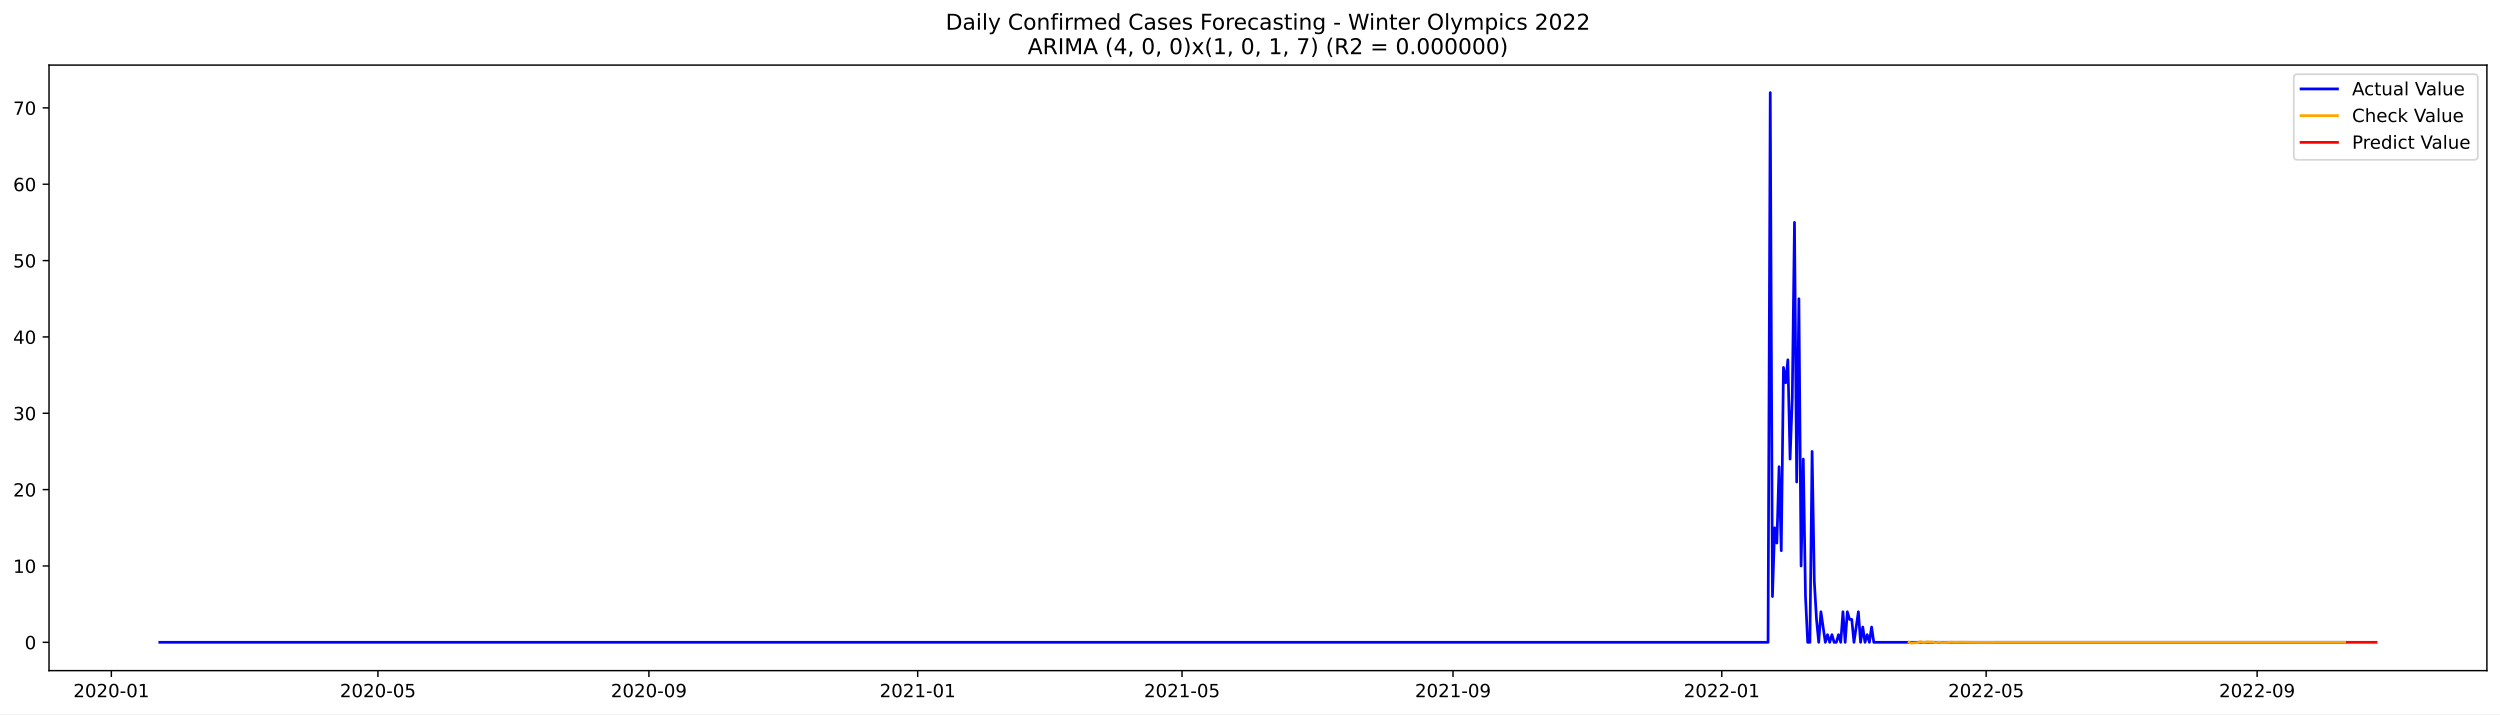
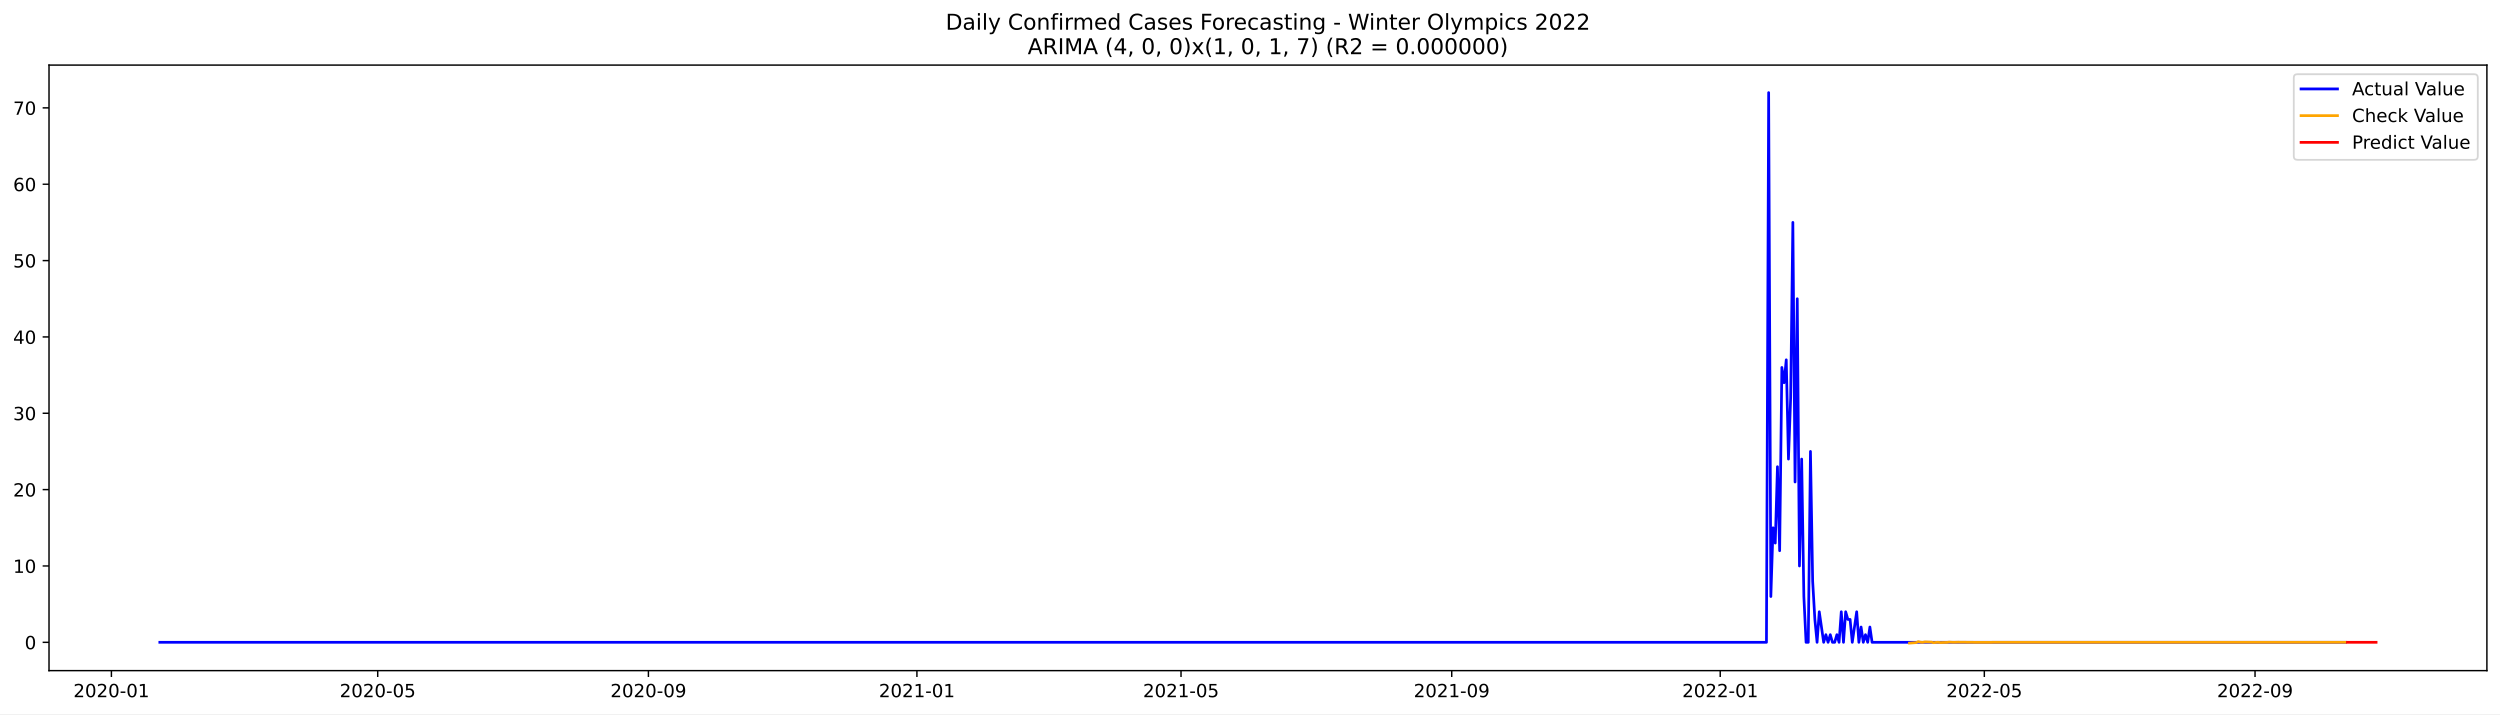
<svg xmlns="http://www.w3.org/2000/svg" xmlns:xlink="http://www.w3.org/1999/xlink" width="1373.325pt" height="392.274pt" viewBox="0 0 1373.325 392.274" version="1.1">
  <defs>
    <style type="text/css">*{stroke-linejoin: round; stroke-linecap: butt}</style>
  </defs>
  <g id="figure_1">
    <g id="patch_1">
      <path d="M 0 392.274  L 1373.325 392.274  L 1373.325 0  L 0 0  z " style="fill: #ffffff" />
    </g>
    <g id="axes_1">
      <g id="patch_2">
        <path d="M 26.925 368.396  L 1366.125 368.396  L 1366.125 35.755  L 26.925 35.755  z " style="fill: #ffffff" />
      </g>
      <g id="matplotlib.axis_1">
        <g id="xtick_1">
          <g id="line2d_1">
            <defs>
-               <path id="me6cb5e51d5" d="M 0 0  L 0 3.5  " style="stroke: #000000; stroke-width: 0.8" />
+               <path id="m1fac141595" d="M 0 0  L 0 3.5  " style="stroke: #000000; stroke-width: 0.8" />
            </defs>
            <g>
-               <use xlink:href="#me6cb5e51d5" x="61.173" y="368.396" style="stroke: #000000; stroke-width: 0.8" />
+               <use xlink:href="#m1fac141595" x="61.2" y="368.396" style="stroke: #000000; stroke-width: 0.8" />
            </g>
          </g>
          <g id="text_1">
-             <g transform="translate(40.28207 382.9939)scale(0.1 -0.1)">
+             <g transform="translate(40.30851 382.9939)scale(0.1 -0.1)">
              <defs>
                <path id="DejaVuSans-32" d="M 1228 531  L 3431 531  L 3431 0  L 469 0  L 469 531  Q 828 903 1448 1529  Q 2069 2156 2228 2338  Q 2531 2678 2651 2914  Q 2772 3150 2772 3378  Q 2772 3750 2511 3984  Q 2250 4219 1831 4219  Q 1534 4219 1204 4116  Q 875 4013 500 3803  L 500 4441  Q 881 4594 1212 4672  Q 1544 4750 1819 4750  Q 2544 4750 2975 4387  Q 3406 4025 3406 3419  Q 3406 3131 3298 2873  Q 3191 2616 2906 2266  Q 2828 2175 2409 1742  Q 1991 1309 1228 531  z " transform="scale(0.015625)" />
                <path id="DejaVuSans-30" d="M 2034 4250  Q 1547 4250 1301 3770  Q 1056 3291 1056 2328  Q 1056 1369 1301 889  Q 1547 409 2034 409  Q 2525 409 2770 889  Q 3016 1369 3016 2328  Q 3016 3291 2770 3770  Q 2525 4250 2034 4250  z M 2034 4750  Q 2819 4750 3233 4129  Q 3647 3509 3647 2328  Q 3647 1150 3233 529  Q 2819 -91 2034 -91  Q 1250 -91 836 529  Q 422 1150 422 2328  Q 422 3509 836 4129  Q 1250 4750 2034 4750  z " transform="scale(0.015625)" />
                <path id="DejaVuSans-2d" d="M 313 2009  L 1997 2009  L 1997 1497  L 313 1497  L 313 2009  z " transform="scale(0.015625)" />
                <path id="DejaVuSans-31" d="M 794 531  L 1825 531  L 1825 4091  L 703 3866  L 703 4441  L 1819 4666  L 2450 4666  L 2450 531  L 3481 531  L 3481 0  L 794 0  L 794 531  z " transform="scale(0.015625)" />
              </defs>
              <use xlink:href="#DejaVuSans-32" />
              <use xlink:href="#DejaVuSans-30" x="63.623" />
              <use xlink:href="#DejaVuSans-32" x="127.246" />
              <use xlink:href="#DejaVuSans-30" x="190.869" />
              <use xlink:href="#DejaVuSans-2d" x="254.492" />
              <use xlink:href="#DejaVuSans-30" x="290.576" />
              <use xlink:href="#DejaVuSans-31" x="354.199" />
            </g>
          </g>
        </g>
        <g id="xtick_2">
          <g id="line2d_2">
            <g>
-               <use xlink:href="#me6cb5e51d5" x="207.607" y="368.396" style="stroke: #000000; stroke-width: 0.8" />
+               <use xlink:href="#m1fac141595" x="207.488" y="368.396" style="stroke: #000000; stroke-width: 0.8" />
            </g>
          </g>
          <g id="text_2">
-             <g transform="translate(186.7155 382.9939)scale(0.1 -0.1)">
+             <g transform="translate(186.5965 382.9939)scale(0.1 -0.1)">
              <defs>
                <path id="DejaVuSans-35" d="M 691 4666  L 3169 4666  L 3169 4134  L 1269 4134  L 1269 2991  Q 1406 3038 1543 3061  Q 1681 3084 1819 3084  Q 2600 3084 3056 2656  Q 3513 2228 3513 1497  Q 3513 744 3044 326  Q 2575 -91 1722 -91  Q 1428 -91 1123 -41  Q 819 9 494 109  L 494 744  Q 775 591 1075 516  Q 1375 441 1709 441  Q 2250 441 2565 725  Q 2881 1009 2881 1497  Q 2881 1984 2565 2268  Q 2250 2553 1709 2553  Q 1456 2553 1204 2497  Q 953 2441 691 2322  L 691 4666  z " transform="scale(0.015625)" />
              </defs>
              <use xlink:href="#DejaVuSans-32" />
              <use xlink:href="#DejaVuSans-30" x="63.623" />
              <use xlink:href="#DejaVuSans-32" x="127.246" />
              <use xlink:href="#DejaVuSans-30" x="190.869" />
              <use xlink:href="#DejaVuSans-2d" x="254.492" />
              <use xlink:href="#DejaVuSans-30" x="290.576" />
              <use xlink:href="#DejaVuSans-35" x="354.199" />
            </g>
          </g>
        </g>
        <g id="xtick_3">
          <g id="line2d_3">
            <g>
-               <use xlink:href="#me6cb5e51d5" x="356.461" y="368.396" style="stroke: #000000; stroke-width: 0.8" />
+               <use xlink:href="#m1fac141595" x="356.194" y="368.396" style="stroke: #000000; stroke-width: 0.8" />
            </g>
          </g>
          <g id="text_3">
-             <g transform="translate(335.5693 382.9939)scale(0.1 -0.1)">
+             <g transform="translate(335.3025 382.9939)scale(0.1 -0.1)">
              <defs>
                <path id="DejaVuSans-39" d="M 703 97  L 703 672  Q 941 559 1184 500  Q 1428 441 1663 441  Q 2288 441 2617 861  Q 2947 1281 2994 2138  Q 2813 1869 2534 1725  Q 2256 1581 1919 1581  Q 1219 1581 811 2004  Q 403 2428 403 3163  Q 403 3881 828 4315  Q 1253 4750 1959 4750  Q 2769 4750 3195 4129  Q 3622 3509 3622 2328  Q 3622 1225 3098 567  Q 2575 -91 1691 -91  Q 1453 -91 1209 -44  Q 966 3 703 97  z M 1959 2075  Q 2384 2075 2632 2365  Q 2881 2656 2881 3163  Q 2881 3666 2632 3958  Q 2384 4250 1959 4250  Q 1534 4250 1286 3958  Q 1038 3666 1038 3163  Q 1038 2656 1286 2365  Q 1534 2075 1959 2075  z " transform="scale(0.015625)" />
              </defs>
              <use xlink:href="#DejaVuSans-32" />
              <use xlink:href="#DejaVuSans-30" x="63.623" />
              <use xlink:href="#DejaVuSans-32" x="127.246" />
              <use xlink:href="#DejaVuSans-30" x="190.869" />
              <use xlink:href="#DejaVuSans-2d" x="254.492" />
              <use xlink:href="#DejaVuSans-30" x="290.576" />
              <use xlink:href="#DejaVuSans-39" x="354.199" />
            </g>
          </g>
        </g>
        <g id="xtick_4">
          <g id="line2d_4">
            <g>
-               <use xlink:href="#me6cb5e51d5" x="504.104" y="368.396" style="stroke: #000000; stroke-width: 0.8" />
+               <use xlink:href="#m1fac141595" x="503.691" y="368.396" style="stroke: #000000; stroke-width: 0.8" />
            </g>
          </g>
          <g id="text_4">
-             <g transform="translate(483.2128 382.9939)scale(0.1 -0.1)">
+             <g transform="translate(482.7994 382.9939)scale(0.1 -0.1)">
              <use xlink:href="#DejaVuSans-32" />
              <use xlink:href="#DejaVuSans-30" x="63.623" />
              <use xlink:href="#DejaVuSans-32" x="127.246" />
              <use xlink:href="#DejaVuSans-31" x="190.869" />
              <use xlink:href="#DejaVuSans-2d" x="254.492" />
              <use xlink:href="#DejaVuSans-30" x="290.576" />
              <use xlink:href="#DejaVuSans-31" x="354.199" />
            </g>
          </g>
        </g>
        <g id="xtick_5">
          <g id="line2d_5">
            <g>
-               <use xlink:href="#me6cb5e51d5" x="649.327" y="368.396" style="stroke: #000000; stroke-width: 0.8" />
+               <use xlink:href="#m1fac141595" x="648.77" y="368.396" style="stroke: #000000; stroke-width: 0.8" />
            </g>
          </g>
          <g id="text_5">
-             <g transform="translate(628.4361 382.9939)scale(0.1 -0.1)">
+             <g transform="translate(627.8784 382.9939)scale(0.1 -0.1)">
              <use xlink:href="#DejaVuSans-32" />
              <use xlink:href="#DejaVuSans-30" x="63.623" />
              <use xlink:href="#DejaVuSans-32" x="127.246" />
              <use xlink:href="#DejaVuSans-31" x="190.869" />
              <use xlink:href="#DejaVuSans-2d" x="254.492" />
              <use xlink:href="#DejaVuSans-30" x="290.576" />
              <use xlink:href="#DejaVuSans-35" x="354.199" />
            </g>
          </g>
        </g>
        <g id="xtick_6">
          <g id="line2d_6">
            <g>
-               <use xlink:href="#me6cb5e51d5" x="798.181" y="368.396" style="stroke: #000000; stroke-width: 0.8" />
+               <use xlink:href="#m1fac141595" x="797.476" y="368.396" style="stroke: #000000; stroke-width: 0.8" />
            </g>
          </g>
          <g id="text_6">
-             <g transform="translate(777.2898 382.9939)scale(0.1 -0.1)">
+             <g transform="translate(776.5844 382.9939)scale(0.1 -0.1)">
              <use xlink:href="#DejaVuSans-32" />
              <use xlink:href="#DejaVuSans-30" x="63.623" />
              <use xlink:href="#DejaVuSans-32" x="127.246" />
              <use xlink:href="#DejaVuSans-31" x="190.869" />
              <use xlink:href="#DejaVuSans-2d" x="254.492" />
              <use xlink:href="#DejaVuSans-30" x="290.576" />
              <use xlink:href="#DejaVuSans-39" x="354.199" />
            </g>
          </g>
        </g>
        <g id="xtick_7">
          <g id="line2d_7">
            <g>
-               <use xlink:href="#me6cb5e51d5" x="945.825" y="368.396" style="stroke: #000000; stroke-width: 0.8" />
+               <use xlink:href="#m1fac141595" x="944.973" y="368.396" style="stroke: #000000; stroke-width: 0.8" />
            </g>
          </g>
          <g id="text_7">
-             <g transform="translate(924.9334 382.9939)scale(0.1 -0.1)">
+             <g transform="translate(924.0814 382.9939)scale(0.1 -0.1)">
              <use xlink:href="#DejaVuSans-32" />
              <use xlink:href="#DejaVuSans-30" x="63.623" />
              <use xlink:href="#DejaVuSans-32" x="127.246" />
              <use xlink:href="#DejaVuSans-32" x="190.869" />
              <use xlink:href="#DejaVuSans-2d" x="254.492" />
              <use xlink:href="#DejaVuSans-30" x="290.576" />
              <use xlink:href="#DejaVuSans-31" x="354.199" />
            </g>
          </g>
        </g>
        <g id="xtick_8">
          <g id="line2d_8">
            <g>
-               <use xlink:href="#me6cb5e51d5" x="1091.048" y="368.396" style="stroke: #000000; stroke-width: 0.8" />
+               <use xlink:href="#m1fac141595" x="1090.052" y="368.396" style="stroke: #000000; stroke-width: 0.8" />
            </g>
          </g>
          <g id="text_8">
-             <g transform="translate(1070.157 382.9939)scale(0.1 -0.1)">
+             <g transform="translate(1069.16 382.9939)scale(0.1 -0.1)">
              <use xlink:href="#DejaVuSans-32" />
              <use xlink:href="#DejaVuSans-30" x="63.623" />
              <use xlink:href="#DejaVuSans-32" x="127.246" />
              <use xlink:href="#DejaVuSans-32" x="190.869" />
              <use xlink:href="#DejaVuSans-2d" x="254.492" />
              <use xlink:href="#DejaVuSans-30" x="290.576" />
              <use xlink:href="#DejaVuSans-35" x="354.199" />
            </g>
          </g>
        </g>
        <g id="xtick_9">
          <g id="line2d_9">
            <g>
-               <use xlink:href="#me6cb5e51d5" x="1239.902" y="368.396" style="stroke: #000000; stroke-width: 0.8" />
+               <use xlink:href="#m1fac141595" x="1238.758" y="368.396" style="stroke: #000000; stroke-width: 0.8" />
            </g>
          </g>
          <g id="text_9">
-             <g transform="translate(1219.01 382.9939)scale(0.1 -0.1)">
+             <g transform="translate(1217.866 382.9939)scale(0.1 -0.1)">
              <use xlink:href="#DejaVuSans-32" />
              <use xlink:href="#DejaVuSans-30" x="63.623" />
              <use xlink:href="#DejaVuSans-32" x="127.246" />
              <use xlink:href="#DejaVuSans-32" x="190.869" />
              <use xlink:href="#DejaVuSans-2d" x="254.492" />
              <use xlink:href="#DejaVuSans-30" x="290.576" />
              <use xlink:href="#DejaVuSans-39" x="354.199" />
            </g>
          </g>
        </g>
      </g>
      <g id="matplotlib.axis_2">
        <g id="ytick_1">
          <g id="line2d_10">
            <defs>
-               <path id="m0c0b687fa6" d="M 0 0  L -3.5 0  " style="stroke: #000000; stroke-width: 0.8" />
+               <path id="ma430f9e996" d="M 0 0  L -3.5 0  " style="stroke: #000000; stroke-width: 0.8" />
            </defs>
            <g>
-               <use xlink:href="#m0c0b687fa6" x="26.925" y="352.84" style="stroke: #000000; stroke-width: 0.8" />
+               <use xlink:href="#ma430f9e996" x="26.925" y="352.84" style="stroke: #000000; stroke-width: 0.8" />
            </g>
          </g>
          <g id="text_10">
-             <g transform="translate(13.5625 356.6397)scale(0.1 -0.1)">
+             <g transform="translate(13.5625 356.6396)scale(0.1 -0.1)">
              <use xlink:href="#DejaVuSans-30" />
            </g>
          </g>
        </g>
        <g id="ytick_2">
          <g id="line2d_11">
            <g>
-               <use xlink:href="#m0c0b687fa6" x="26.925" y="310.901" style="stroke: #000000; stroke-width: 0.8" />
+               <use xlink:href="#ma430f9e996" x="26.925" y="310.901" style="stroke: #000000; stroke-width: 0.8" />
            </g>
          </g>
          <g id="text_11">
            <g transform="translate(7.2 314.7001)scale(0.1 -0.1)">
              <use xlink:href="#DejaVuSans-31" />
              <use xlink:href="#DejaVuSans-30" x="63.623" />
            </g>
          </g>
        </g>
        <g id="ytick_3">
          <g id="line2d_12">
            <g>
-               <use xlink:href="#m0c0b687fa6" x="26.925" y="268.961" style="stroke: #000000; stroke-width: 0.8" />
+               <use xlink:href="#ma430f9e996" x="26.925" y="268.961" style="stroke: #000000; stroke-width: 0.8" />
            </g>
          </g>
          <g id="text_12">
            <g transform="translate(7.2 272.7605)scale(0.1 -0.1)">
              <use xlink:href="#DejaVuSans-32" />
              <use xlink:href="#DejaVuSans-30" x="63.623" />
            </g>
          </g>
        </g>
        <g id="ytick_4">
          <g id="line2d_13">
            <g>
-               <use xlink:href="#m0c0b687fa6" x="26.925" y="227.022" style="stroke: #000000; stroke-width: 0.8" />
+               <use xlink:href="#ma430f9e996" x="26.925" y="227.022" style="stroke: #000000; stroke-width: 0.8" />
            </g>
          </g>
          <g id="text_13">
-             <g transform="translate(7.2 230.821)scale(0.1 -0.1)">
+             <g transform="translate(7.2 230.8209)scale(0.1 -0.1)">
              <defs>
                <path id="DejaVuSans-33" d="M 2597 2516  Q 3050 2419 3304 2112  Q 3559 1806 3559 1356  Q 3559 666 3084 287  Q 2609 -91 1734 -91  Q 1441 -91 1130 -33  Q 819 25 488 141  L 488 750  Q 750 597 1062 519  Q 1375 441 1716 441  Q 2309 441 2620 675  Q 2931 909 2931 1356  Q 2931 1769 2642 2001  Q 2353 2234 1838 2234  L 1294 2234  L 1294 2753  L 1863 2753  Q 2328 2753 2575 2939  Q 2822 3125 2822 3475  Q 2822 3834 2567 4026  Q 2313 4219 1838 4219  Q 1578 4219 1281 4162  Q 984 4106 628 3988  L 628 4550  Q 988 4650 1302 4700  Q 1616 4750 1894 4750  Q 2613 4750 3031 4423  Q 3450 4097 3450 3541  Q 3450 3153 3228 2886  Q 3006 2619 2597 2516  z " transform="scale(0.015625)" />
              </defs>
              <use xlink:href="#DejaVuSans-33" />
              <use xlink:href="#DejaVuSans-30" x="63.623" />
            </g>
          </g>
        </g>
        <g id="ytick_5">
          <g id="line2d_14">
            <g>
-               <use xlink:href="#m0c0b687fa6" x="26.925" y="185.082" style="stroke: #000000; stroke-width: 0.8" />
+               <use xlink:href="#ma430f9e996" x="26.925" y="185.082" style="stroke: #000000; stroke-width: 0.8" />
            </g>
          </g>
          <g id="text_14">
-             <g transform="translate(7.2 188.8814)scale(0.1 -0.1)">
+             <g transform="translate(7.2 188.8813)scale(0.1 -0.1)">
              <defs>
                <path id="DejaVuSans-34" d="M 2419 4116  L 825 1625  L 2419 1625  L 2419 4116  z M 2253 4666  L 3047 4666  L 3047 1625  L 3713 1625  L 3713 1100  L 3047 1100  L 3047 0  L 2419 0  L 2419 1100  L 313 1100  L 313 1709  L 2253 4666  z " transform="scale(0.015625)" />
              </defs>
              <use xlink:href="#DejaVuSans-34" />
              <use xlink:href="#DejaVuSans-30" x="63.623" />
            </g>
          </g>
        </g>
        <g id="ytick_6">
          <g id="line2d_15">
            <g>
-               <use xlink:href="#m0c0b687fa6" x="26.925" y="143.143" style="stroke: #000000; stroke-width: 0.8" />
+               <use xlink:href="#ma430f9e996" x="26.925" y="143.143" style="stroke: #000000; stroke-width: 0.8" />
            </g>
          </g>
          <g id="text_15">
            <g transform="translate(7.2 146.9418)scale(0.1 -0.1)">
              <use xlink:href="#DejaVuSans-35" />
              <use xlink:href="#DejaVuSans-30" x="63.623" />
            </g>
          </g>
        </g>
        <g id="ytick_7">
          <g id="line2d_16">
            <g>
-               <use xlink:href="#m0c0b687fa6" x="26.925" y="101.203" style="stroke: #000000; stroke-width: 0.8" />
+               <use xlink:href="#ma430f9e996" x="26.925" y="101.203" style="stroke: #000000; stroke-width: 0.8" />
            </g>
          </g>
          <g id="text_16">
            <g transform="translate(7.2 105.0022)scale(0.1 -0.1)">
              <defs>
                <path id="DejaVuSans-36" d="M 2113 2584  Q 1688 2584 1439 2293  Q 1191 2003 1191 1497  Q 1191 994 1439 701  Q 1688 409 2113 409  Q 2538 409 2786 701  Q 3034 994 3034 1497  Q 3034 2003 2786 2293  Q 2538 2584 2113 2584  z M 3366 4563  L 3366 3988  Q 3128 4100 2886 4159  Q 2644 4219 2406 4219  Q 1781 4219 1451 3797  Q 1122 3375 1075 2522  Q 1259 2794 1537 2939  Q 1816 3084 2150 3084  Q 2853 3084 3261 2657  Q 3669 2231 3669 1497  Q 3669 778 3244 343  Q 2819 -91 2113 -91  Q 1303 -91 875 529  Q 447 1150 447 2328  Q 447 3434 972 4092  Q 1497 4750 2381 4750  Q 2619 4750 2861 4703  Q 3103 4656 3366 4563  z " transform="scale(0.015625)" />
              </defs>
              <use xlink:href="#DejaVuSans-36" />
              <use xlink:href="#DejaVuSans-30" x="63.623" />
            </g>
          </g>
        </g>
        <g id="ytick_8">
          <g id="line2d_17">
            <g>
-               <use xlink:href="#m0c0b687fa6" x="26.925" y="59.263" style="stroke: #000000; stroke-width: 0.8" />
+               <use xlink:href="#ma430f9e996" x="26.925" y="59.263" style="stroke: #000000; stroke-width: 0.8" />
            </g>
          </g>
          <g id="text_17">
-             <g transform="translate(7.2 63.06264)scale(0.1 -0.1)">
+             <g transform="translate(7.2 63.06263)scale(0.1 -0.1)">
              <defs>
                <path id="DejaVuSans-37" d="M 525 4666  L 3525 4666  L 3525 4397  L 1831 0  L 1172 0  L 2766 4134  L 525 4134  L 525 4666  z " transform="scale(0.015625)" />
              </defs>
              <use xlink:href="#DejaVuSans-37" />
              <use xlink:href="#DejaVuSans-30" x="63.623" />
            </g>
          </g>
        </g>
      </g>
      <g id="line2d_18">
-         <path d="M 87.798 352.84  L 971.239 352.84  L 972.449 50.876  L 973.659 327.677  L 974.869 289.931  L 976.08 298.319  L 977.29 256.379  L 978.5 302.513  L 979.71 201.858  L 980.92 210.246  L 982.131 197.664  L 983.341 252.185  L 984.551 218.634  L 985.761 122.173  L 986.971 264.767  L 988.182 164.112  L 989.392 310.901  L 990.602 252.185  L 991.812 327.677  L 993.022 352.84  L 994.233 352.84  L 995.443 247.992  L 996.653 319.289  L 997.863 340.259  L 999.073 352.84  L 1000.284 336.065  L 1002.704 352.84  L 1003.914 348.647  L 1005.124 352.84  L 1006.335 348.647  L 1007.545 352.84  L 1008.755 352.84  L 1009.965 348.647  L 1011.175 352.84  L 1012.385 336.065  L 1013.596 352.84  L 1014.806 336.065  L 1016.016 340.259  L 1017.226 340.259  L 1018.436 352.84  L 1020.857 336.065  L 1022.067 352.84  L 1023.277 344.453  L 1024.487 352.84  L 1025.698 348.647  L 1026.908 352.84  L 1028.118 344.453  L 1029.328 352.84  L 1288.31 352.84  L 1288.31 352.84  " clip-path="url(#p4553846fc8)" style="fill: none; stroke: #0000ff; stroke-width: 1.5; stroke-linecap: square" />
+         <path d="M 87.798 352.84  L 970.362 352.84  L 971.571 50.876  L 972.78 327.677  L 973.989 289.931  L 975.198 298.319  L 976.407 256.379  L 977.616 302.513  L 978.825 201.858  L 980.034 210.246  L 981.243 197.664  L 982.452 252.185  L 983.661 218.634  L 984.869 122.173  L 986.078 264.767  L 987.287 164.112  L 988.496 310.901  L 989.705 252.185  L 990.914 327.677  L 992.123 352.84  L 993.332 352.84  L 994.541 247.991  L 995.75 319.289  L 996.959 340.259  L 998.168 352.84  L 999.377 336.065  L 1001.795 352.84  L 1003.004 348.646  L 1004.213 352.84  L 1005.422 348.646  L 1006.631 352.84  L 1007.84 352.84  L 1009.049 348.646  L 1010.258 352.84  L 1011.467 336.065  L 1012.676 352.84  L 1013.885 336.065  L 1015.094 340.259  L 1016.303 340.259  L 1017.512 352.84  L 1019.93 336.065  L 1021.139 352.84  L 1022.348 344.452  L 1023.557 352.84  L 1024.766 348.646  L 1025.975 352.84  L 1027.184 344.452  L 1028.393 352.84  L 1288.326 352.84  L 1288.326 352.84  " clip-path="url(#p6f4f66cf52)" style="fill: none; stroke: #0000ff; stroke-width: 1.5; stroke-linecap: square" />
      </g>
      <g id="line2d_19">
-         <path d="M 1048.691 352.786  L 1049.901 353.276  L 1053.532 353.014  L 1054.742 352.455  L 1055.952 352.768  L 1057.163 352.871  L 1058.373 352.592  L 1062.003 352.742  L 1063.214 353.061  L 1064.424 352.882  L 1065.634 352.823  L 1066.844 352.983  L 1070.475 352.897  L 1071.685 352.715  L 1074.105 352.851  L 1076.526 352.772  L 1086.207 352.866  L 1110.411 352.833  L 1164.87 352.841  L 1288.31 352.84  L 1288.31 352.84  " clip-path="url(#p4553846fc8)" style="fill: none; stroke: #ffa500; stroke-width: 1.5; stroke-linecap: square" />
+         <path d="M 1048.946 353.276  L 1052.573 353.014  L 1053.782 352.455  L 1054.991 352.768  L 1056.2 352.871  L 1057.409 352.592  L 1061.036 352.741  L 1062.245 353.061  L 1063.454 352.882  L 1064.663 352.823  L 1065.872 352.982  L 1069.499 352.897  L 1070.708 352.715  L 1073.126 352.851  L 1075.544 352.772  L 1085.216 352.866  L 1109.396 352.833  L 1163.8 352.841  L 1288.326 352.84  L 1288.326 352.84  " clip-path="url(#p6f4f66cf52)" style="fill: none; stroke: #ffa500; stroke-width: 1.5; stroke-linecap: square" />
      </g>
      <g id="line2d_20">
-         <path d="M 1289.52 352.84  L 1290.73 352.84  L 1291.94 352.84  L 1293.15 352.84  L 1294.361 352.84  L 1295.571 352.84  L 1296.781 352.84  L 1297.991 352.84  L 1299.201 352.84  L 1300.411 352.84  L 1301.622 352.84  L 1302.832 352.84  L 1304.042 352.84  L 1305.252 352.84  " clip-path="url(#p4553846fc8)" style="fill: none; stroke: #ff0000; stroke-width: 1.5; stroke-linecap: square" />
+         <path d="M 1289.535 352.84  L 1290.744 352.84  L 1291.953 352.84  L 1293.162 352.84  L 1294.371 352.84  L 1295.58 352.84  L 1296.789 352.84  L 1297.998 352.84  L 1299.207 352.84  L 1300.416 352.84  L 1301.625 352.84  L 1302.834 352.84  L 1304.043 352.84  L 1305.252 352.84  " clip-path="url(#p6f4f66cf52)" style="fill: none; stroke: #ff0000; stroke-width: 1.5; stroke-linecap: square" />
      </g>
      <g id="patch_3">
        <path d="M 26.925 368.396  L 26.925 35.755  " style="fill: none; stroke: #000000; stroke-width: 0.8; stroke-linejoin: miter; stroke-linecap: square" />
      </g>
      <g id="patch_4">
        <path d="M 1366.125 368.396  L 1366.125 35.755  " style="fill: none; stroke: #000000; stroke-width: 0.8; stroke-linejoin: miter; stroke-linecap: square" />
      </g>
      <g id="patch_5">
        <path d="M 26.925 368.396  L 1366.125 368.396  " style="fill: none; stroke: #000000; stroke-width: 0.8; stroke-linejoin: miter; stroke-linecap: square" />
      </g>
      <g id="patch_6">
        <path d="M 26.925 35.755  L 1366.125 35.755  " style="fill: none; stroke: #000000; stroke-width: 0.8; stroke-linejoin: miter; stroke-linecap: square" />
      </g>
      <g id="text_18">
        <g transform="translate(519.4772 16.31812)scale(0.12 -0.12)">
          <defs>
            <path id="DejaVuSans-44" d="M 1259 4147  L 1259 519  L 2022 519  Q 2988 519 3436 956  Q 3884 1394 3884 2338  Q 3884 3275 3436 3711  Q 2988 4147 2022 4147  L 1259 4147  z M 628 4666  L 1925 4666  Q 3281 4666 3915 4102  Q 4550 3538 4550 2338  Q 4550 1131 3912 565  Q 3275 0 1925 0  L 628 0  L 628 4666  z " transform="scale(0.015625)" />
            <path id="DejaVuSans-61" d="M 2194 1759  Q 1497 1759 1228 1600  Q 959 1441 959 1056  Q 959 750 1161 570  Q 1363 391 1709 391  Q 2188 391 2477 730  Q 2766 1069 2766 1631  L 2766 1759  L 2194 1759  z M 3341 1997  L 3341 0  L 2766 0  L 2766 531  Q 2569 213 2275 61  Q 1981 -91 1556 -91  Q 1019 -91 701 211  Q 384 513 384 1019  Q 384 1609 779 1909  Q 1175 2209 1959 2209  L 2766 2209  L 2766 2266  Q 2766 2663 2505 2880  Q 2244 3097 1772 3097  Q 1472 3097 1187 3025  Q 903 2953 641 2809  L 641 3341  Q 956 3463 1253 3523  Q 1550 3584 1831 3584  Q 2591 3584 2966 3190  Q 3341 2797 3341 1997  z " transform="scale(0.015625)" />
            <path id="DejaVuSans-69" d="M 603 3500  L 1178 3500  L 1178 0  L 603 0  L 603 3500  z M 603 4863  L 1178 4863  L 1178 4134  L 603 4134  L 603 4863  z " transform="scale(0.015625)" />
            <path id="DejaVuSans-6c" d="M 603 4863  L 1178 4863  L 1178 0  L 603 0  L 603 4863  z " transform="scale(0.015625)" />
            <path id="DejaVuSans-79" d="M 2059 -325  Q 1816 -950 1584 -1140  Q 1353 -1331 966 -1331  L 506 -1331  L 506 -850  L 844 -850  Q 1081 -850 1212 -737  Q 1344 -625 1503 -206  L 1606 56  L 191 3500  L 800 3500  L 1894 763  L 2988 3500  L 3597 3500  L 2059 -325  z " transform="scale(0.015625)" />
            <path id="DejaVuSans-20" transform="scale(0.015625)" />
            <path id="DejaVuSans-43" d="M 4122 4306  L 4122 3641  Q 3803 3938 3442 4084  Q 3081 4231 2675 4231  Q 1875 4231 1450 3742  Q 1025 3253 1025 2328  Q 1025 1406 1450 917  Q 1875 428 2675 428  Q 3081 428 3442 575  Q 3803 722 4122 1019  L 4122 359  Q 3791 134 3420 21  Q 3050 -91 2638 -91  Q 1578 -91 968 557  Q 359 1206 359 2328  Q 359 3453 968 4101  Q 1578 4750 2638 4750  Q 3056 4750 3426 4639  Q 3797 4528 4122 4306  z " transform="scale(0.015625)" />
            <path id="DejaVuSans-6f" d="M 1959 3097  Q 1497 3097 1228 2736  Q 959 2375 959 1747  Q 959 1119 1226 758  Q 1494 397 1959 397  Q 2419 397 2687 759  Q 2956 1122 2956 1747  Q 2956 2369 2687 2733  Q 2419 3097 1959 3097  z M 1959 3584  Q 2709 3584 3137 3096  Q 3566 2609 3566 1747  Q 3566 888 3137 398  Q 2709 -91 1959 -91  Q 1206 -91 779 398  Q 353 888 353 1747  Q 353 2609 779 3096  Q 1206 3584 1959 3584  z " transform="scale(0.015625)" />
            <path id="DejaVuSans-6e" d="M 3513 2113  L 3513 0  L 2938 0  L 2938 2094  Q 2938 2591 2744 2837  Q 2550 3084 2163 3084  Q 1697 3084 1428 2787  Q 1159 2491 1159 1978  L 1159 0  L 581 0  L 581 3500  L 1159 3500  L 1159 2956  Q 1366 3272 1645 3428  Q 1925 3584 2291 3584  Q 2894 3584 3203 3211  Q 3513 2838 3513 2113  z " transform="scale(0.015625)" />
            <path id="DejaVuSans-66" d="M 2375 4863  L 2375 4384  L 1825 4384  Q 1516 4384 1395 4259  Q 1275 4134 1275 3809  L 1275 3500  L 2222 3500  L 2222 3053  L 1275 3053  L 1275 0  L 697 0  L 697 3053  L 147 3053  L 147 3500  L 697 3500  L 697 3744  Q 697 4328 969 4595  Q 1241 4863 1831 4863  L 2375 4863  z " transform="scale(0.015625)" />
            <path id="DejaVuSans-72" d="M 2631 2963  Q 2534 3019 2420 3045  Q 2306 3072 2169 3072  Q 1681 3072 1420 2755  Q 1159 2438 1159 1844  L 1159 0  L 581 0  L 581 3500  L 1159 3500  L 1159 2956  Q 1341 3275 1631 3429  Q 1922 3584 2338 3584  Q 2397 3584 2469 3576  Q 2541 3569 2628 3553  L 2631 2963  z " transform="scale(0.015625)" />
            <path id="DejaVuSans-6d" d="M 3328 2828  Q 3544 3216 3844 3400  Q 4144 3584 4550 3584  Q 5097 3584 5394 3201  Q 5691 2819 5691 2113  L 5691 0  L 5113 0  L 5113 2094  Q 5113 2597 4934 2840  Q 4756 3084 4391 3084  Q 3944 3084 3684 2787  Q 3425 2491 3425 1978  L 3425 0  L 2847 0  L 2847 2094  Q 2847 2600 2669 2842  Q 2491 3084 2119 3084  Q 1678 3084 1418 2786  Q 1159 2488 1159 1978  L 1159 0  L 581 0  L 581 3500  L 1159 3500  L 1159 2956  Q 1356 3278 1631 3431  Q 1906 3584 2284 3584  Q 2666 3584 2933 3390  Q 3200 3197 3328 2828  z " transform="scale(0.015625)" />
            <path id="DejaVuSans-65" d="M 3597 1894  L 3597 1613  L 953 1613  Q 991 1019 1311 708  Q 1631 397 2203 397  Q 2534 397 2845 478  Q 3156 559 3463 722  L 3463 178  Q 3153 47 2828 -22  Q 2503 -91 2169 -91  Q 1331 -91 842 396  Q 353 884 353 1716  Q 353 2575 817 3079  Q 1281 3584 2069 3584  Q 2775 3584 3186 3129  Q 3597 2675 3597 1894  z M 3022 2063  Q 3016 2534 2758 2815  Q 2500 3097 2075 3097  Q 1594 3097 1305 2825  Q 1016 2553 972 2059  L 3022 2063  z " transform="scale(0.015625)" />
            <path id="DejaVuSans-64" d="M 2906 2969  L 2906 4863  L 3481 4863  L 3481 0  L 2906 0  L 2906 525  Q 2725 213 2448 61  Q 2172 -91 1784 -91  Q 1150 -91 751 415  Q 353 922 353 1747  Q 353 2572 751 3078  Q 1150 3584 1784 3584  Q 2172 3584 2448 3432  Q 2725 3281 2906 2969  z M 947 1747  Q 947 1113 1208 752  Q 1469 391 1925 391  Q 2381 391 2643 752  Q 2906 1113 2906 1747  Q 2906 2381 2643 2742  Q 2381 3103 1925 3103  Q 1469 3103 1208 2742  Q 947 2381 947 1747  z " transform="scale(0.015625)" />
            <path id="DejaVuSans-73" d="M 2834 3397  L 2834 2853  Q 2591 2978 2328 3040  Q 2066 3103 1784 3103  Q 1356 3103 1142 2972  Q 928 2841 928 2578  Q 928 2378 1081 2264  Q 1234 2150 1697 2047  L 1894 2003  Q 2506 1872 2764 1633  Q 3022 1394 3022 966  Q 3022 478 2636 193  Q 2250 -91 1575 -91  Q 1294 -91 989 -36  Q 684 19 347 128  L 347 722  Q 666 556 975 473  Q 1284 391 1588 391  Q 1994 391 2212 530  Q 2431 669 2431 922  Q 2431 1156 2273 1281  Q 2116 1406 1581 1522  L 1381 1569  Q 847 1681 609 1914  Q 372 2147 372 2553  Q 372 3047 722 3315  Q 1072 3584 1716 3584  Q 2034 3584 2315 3537  Q 2597 3491 2834 3397  z " transform="scale(0.015625)" />
            <path id="DejaVuSans-46" d="M 628 4666  L 3309 4666  L 3309 4134  L 1259 4134  L 1259 2759  L 3109 2759  L 3109 2228  L 1259 2228  L 1259 0  L 628 0  L 628 4666  z " transform="scale(0.015625)" />
            <path id="DejaVuSans-63" d="M 3122 3366  L 3122 2828  Q 2878 2963 2633 3030  Q 2388 3097 2138 3097  Q 1578 3097 1268 2742  Q 959 2388 959 1747  Q 959 1106 1268 751  Q 1578 397 2138 397  Q 2388 397 2633 464  Q 2878 531 3122 666  L 3122 134  Q 2881 22 2623 -34  Q 2366 -91 2075 -91  Q 1284 -91 818 406  Q 353 903 353 1747  Q 353 2603 823 3093  Q 1294 3584 2113 3584  Q 2378 3584 2631 3529  Q 2884 3475 3122 3366  z " transform="scale(0.015625)" />
            <path id="DejaVuSans-74" d="M 1172 4494  L 1172 3500  L 2356 3500  L 2356 3053  L 1172 3053  L 1172 1153  Q 1172 725 1289 603  Q 1406 481 1766 481  L 2356 481  L 2356 0  L 1766 0  Q 1100 0 847 248  Q 594 497 594 1153  L 594 3053  L 172 3053  L 172 3500  L 594 3500  L 594 4494  L 1172 4494  z " transform="scale(0.015625)" />
            <path id="DejaVuSans-67" d="M 2906 1791  Q 2906 2416 2648 2759  Q 2391 3103 1925 3103  Q 1463 3103 1205 2759  Q 947 2416 947 1791  Q 947 1169 1205 825  Q 1463 481 1925 481  Q 2391 481 2648 825  Q 2906 1169 2906 1791  z M 3481 434  Q 3481 -459 3084 -895  Q 2688 -1331 1869 -1331  Q 1566 -1331 1297 -1286  Q 1028 -1241 775 -1147  L 775 -588  Q 1028 -725 1275 -790  Q 1522 -856 1778 -856  Q 2344 -856 2625 -561  Q 2906 -266 2906 331  L 2906 616  Q 2728 306 2450 153  Q 2172 0 1784 0  Q 1141 0 747 490  Q 353 981 353 1791  Q 353 2603 747 3093  Q 1141 3584 1784 3584  Q 2172 3584 2450 3431  Q 2728 3278 2906 2969  L 2906 3500  L 3481 3500  L 3481 434  z " transform="scale(0.015625)" />
            <path id="DejaVuSans-57" d="M 213 4666  L 850 4666  L 1831 722  L 2809 4666  L 3519 4666  L 4500 722  L 5478 4666  L 6119 4666  L 4947 0  L 4153 0  L 3169 4050  L 2175 0  L 1381 0  L 213 4666  z " transform="scale(0.015625)" />
            <path id="DejaVuSans-4f" d="M 2522 4238  Q 1834 4238 1429 3725  Q 1025 3213 1025 2328  Q 1025 1447 1429 934  Q 1834 422 2522 422  Q 3209 422 3611 934  Q 4013 1447 4013 2328  Q 4013 3213 3611 3725  Q 3209 4238 2522 4238  z M 2522 4750  Q 3503 4750 4090 4092  Q 4678 3434 4678 2328  Q 4678 1225 4090 567  Q 3503 -91 2522 -91  Q 1538 -91 948 565  Q 359 1222 359 2328  Q 359 3434 948 4092  Q 1538 4750 2522 4750  z " transform="scale(0.015625)" />
            <path id="DejaVuSans-70" d="M 1159 525  L 1159 -1331  L 581 -1331  L 581 3500  L 1159 3500  L 1159 2969  Q 1341 3281 1617 3432  Q 1894 3584 2278 3584  Q 2916 3584 3314 3078  Q 3713 2572 3713 1747  Q 3713 922 3314 415  Q 2916 -91 2278 -91  Q 1894 -91 1617 61  Q 1341 213 1159 525  z M 3116 1747  Q 3116 2381 2855 2742  Q 2594 3103 2138 3103  Q 1681 3103 1420 2742  Q 1159 2381 1159 1747  Q 1159 1113 1420 752  Q 1681 391 2138 391  Q 2594 391 2855 752  Q 3116 1113 3116 1747  z " transform="scale(0.015625)" />
          </defs>
          <use xlink:href="#DejaVuSans-44" />
          <use xlink:href="#DejaVuSans-61" x="77.002" />
          <use xlink:href="#DejaVuSans-69" x="138.281" />
          <use xlink:href="#DejaVuSans-6c" x="166.064" />
          <use xlink:href="#DejaVuSans-79" x="193.848" />
          <use xlink:href="#DejaVuSans-20" x="253.027" />
          <use xlink:href="#DejaVuSans-43" x="284.814" />
          <use xlink:href="#DejaVuSans-6f" x="354.639" />
          <use xlink:href="#DejaVuSans-6e" x="415.82" />
          <use xlink:href="#DejaVuSans-66" x="479.199" />
          <use xlink:href="#DejaVuSans-69" x="514.404" />
          <use xlink:href="#DejaVuSans-72" x="542.188" />
          <use xlink:href="#DejaVuSans-6d" x="581.551" />
          <use xlink:href="#DejaVuSans-65" x="678.963" />
          <use xlink:href="#DejaVuSans-64" x="740.486" />
          <use xlink:href="#DejaVuSans-20" x="803.963" />
          <use xlink:href="#DejaVuSans-43" x="835.75" />
          <use xlink:href="#DejaVuSans-61" x="905.574" />
          <use xlink:href="#DejaVuSans-73" x="966.854" />
          <use xlink:href="#DejaVuSans-65" x="1018.953" />
          <use xlink:href="#DejaVuSans-73" x="1080.477" />
          <use xlink:href="#DejaVuSans-20" x="1132.576" />
          <use xlink:href="#DejaVuSans-46" x="1164.363" />
          <use xlink:href="#DejaVuSans-6f" x="1218.258" />
          <use xlink:href="#DejaVuSans-72" x="1279.439" />
          <use xlink:href="#DejaVuSans-65" x="1318.303" />
          <use xlink:href="#DejaVuSans-63" x="1379.826" />
          <use xlink:href="#DejaVuSans-61" x="1434.807" />
          <use xlink:href="#DejaVuSans-73" x="1496.086" />
          <use xlink:href="#DejaVuSans-74" x="1548.186" />
          <use xlink:href="#DejaVuSans-69" x="1587.395" />
          <use xlink:href="#DejaVuSans-6e" x="1615.178" />
          <use xlink:href="#DejaVuSans-67" x="1678.557" />
          <use xlink:href="#DejaVuSans-20" x="1742.033" />
          <use xlink:href="#DejaVuSans-2d" x="1773.82" />
          <use xlink:href="#DejaVuSans-20" x="1809.904" />
          <use xlink:href="#DejaVuSans-57" x="1841.691" />
          <use xlink:href="#DejaVuSans-69" x="1938.318" />
          <use xlink:href="#DejaVuSans-6e" x="1966.102" />
          <use xlink:href="#DejaVuSans-74" x="2029.48" />
          <use xlink:href="#DejaVuSans-65" x="2068.689" />
          <use xlink:href="#DejaVuSans-72" x="2130.213" />
          <use xlink:href="#DejaVuSans-20" x="2171.326" />
          <use xlink:href="#DejaVuSans-4f" x="2203.113" />
          <use xlink:href="#DejaVuSans-6c" x="2281.824" />
          <use xlink:href="#DejaVuSans-79" x="2309.607" />
          <use xlink:href="#DejaVuSans-6d" x="2368.787" />
          <use xlink:href="#DejaVuSans-70" x="2466.199" />
          <use xlink:href="#DejaVuSans-69" x="2529.676" />
          <use xlink:href="#DejaVuSans-63" x="2557.459" />
          <use xlink:href="#DejaVuSans-73" x="2612.439" />
          <use xlink:href="#DejaVuSans-20" x="2664.539" />
          <use xlink:href="#DejaVuSans-32" x="2696.326" />
          <use xlink:href="#DejaVuSans-30" x="2759.949" />
          <use xlink:href="#DejaVuSans-32" x="2823.572" />
          <use xlink:href="#DejaVuSans-32" x="2887.195" />
        </g>
        <g transform="translate(564.5409 29.7555)scale(0.12 -0.12)">
          <defs>
            <path id="DejaVuSans-41" d="M 2188 4044  L 1331 1722  L 3047 1722  L 2188 4044  z M 1831 4666  L 2547 4666  L 4325 0  L 3669 0  L 3244 1197  L 1141 1197  L 716 0  L 50 0  L 1831 4666  z " transform="scale(0.015625)" />
            <path id="DejaVuSans-52" d="M 2841 2188  Q 3044 2119 3236 1894  Q 3428 1669 3622 1275  L 4263 0  L 3584 0  L 2988 1197  Q 2756 1666 2539 1819  Q 2322 1972 1947 1972  L 1259 1972  L 1259 0  L 628 0  L 628 4666  L 2053 4666  Q 2853 4666 3247 4331  Q 3641 3997 3641 3322  Q 3641 2881 3436 2590  Q 3231 2300 2841 2188  z M 1259 4147  L 1259 2491  L 2053 2491  Q 2509 2491 2742 2702  Q 2975 2913 2975 3322  Q 2975 3731 2742 3939  Q 2509 4147 2053 4147  L 1259 4147  z " transform="scale(0.015625)" />
            <path id="DejaVuSans-49" d="M 628 4666  L 1259 4666  L 1259 0  L 628 0  L 628 4666  z " transform="scale(0.015625)" />
            <path id="DejaVuSans-4d" d="M 628 4666  L 1569 4666  L 2759 1491  L 3956 4666  L 4897 4666  L 4897 0  L 4281 0  L 4281 4097  L 3078 897  L 2444 897  L 1241 4097  L 1241 0  L 628 0  L 628 4666  z " transform="scale(0.015625)" />
            <path id="DejaVuSans-28" d="M 1984 4856  Q 1566 4138 1362 3434  Q 1159 2731 1159 2009  Q 1159 1288 1364 580  Q 1569 -128 1984 -844  L 1484 -844  Q 1016 -109 783 600  Q 550 1309 550 2009  Q 550 2706 781 3412  Q 1013 4119 1484 4856  L 1984 4856  z " transform="scale(0.015625)" />
            <path id="DejaVuSans-2c" d="M 750 794  L 1409 794  L 1409 256  L 897 -744  L 494 -744  L 750 256  L 750 794  z " transform="scale(0.015625)" />
            <path id="DejaVuSans-29" d="M 513 4856  L 1013 4856  Q 1481 4119 1714 3412  Q 1947 2706 1947 2009  Q 1947 1309 1714 600  Q 1481 -109 1013 -844  L 513 -844  Q 928 -128 1133 580  Q 1338 1288 1338 2009  Q 1338 2731 1133 3434  Q 928 4138 513 4856  z " transform="scale(0.015625)" />
            <path id="DejaVuSans-78" d="M 3513 3500  L 2247 1797  L 3578 0  L 2900 0  L 1881 1375  L 863 0  L 184 0  L 1544 1831  L 300 3500  L 978 3500  L 1906 2253  L 2834 3500  L 3513 3500  z " transform="scale(0.015625)" />
            <path id="DejaVuSans-3d" d="M 678 2906  L 4684 2906  L 4684 2381  L 678 2381  L 678 2906  z M 678 1631  L 4684 1631  L 4684 1100  L 678 1100  L 678 1631  z " transform="scale(0.015625)" />
            <path id="DejaVuSans-2e" d="M 684 794  L 1344 794  L 1344 0  L 684 0  L 684 794  z " transform="scale(0.015625)" />
          </defs>
          <use xlink:href="#DejaVuSans-41" />
          <use xlink:href="#DejaVuSans-52" x="68.408" />
          <use xlink:href="#DejaVuSans-49" x="137.891" />
          <use xlink:href="#DejaVuSans-4d" x="167.383" />
          <use xlink:href="#DejaVuSans-41" x="253.662" />
          <use xlink:href="#DejaVuSans-20" x="322.07" />
          <use xlink:href="#DejaVuSans-28" x="353.857" />
          <use xlink:href="#DejaVuSans-34" x="392.871" />
          <use xlink:href="#DejaVuSans-2c" x="456.494" />
          <use xlink:href="#DejaVuSans-20" x="488.281" />
          <use xlink:href="#DejaVuSans-30" x="520.068" />
          <use xlink:href="#DejaVuSans-2c" x="583.691" />
          <use xlink:href="#DejaVuSans-20" x="615.479" />
          <use xlink:href="#DejaVuSans-30" x="647.266" />
          <use xlink:href="#DejaVuSans-29" x="710.889" />
          <use xlink:href="#DejaVuSans-78" x="749.902" />
          <use xlink:href="#DejaVuSans-28" x="809.082" />
          <use xlink:href="#DejaVuSans-31" x="848.096" />
          <use xlink:href="#DejaVuSans-2c" x="911.719" />
          <use xlink:href="#DejaVuSans-20" x="943.506" />
          <use xlink:href="#DejaVuSans-30" x="975.293" />
          <use xlink:href="#DejaVuSans-2c" x="1038.916" />
          <use xlink:href="#DejaVuSans-20" x="1070.703" />
          <use xlink:href="#DejaVuSans-31" x="1102.49" />
          <use xlink:href="#DejaVuSans-2c" x="1166.113" />
          <use xlink:href="#DejaVuSans-20" x="1197.9" />
          <use xlink:href="#DejaVuSans-37" x="1229.688" />
          <use xlink:href="#DejaVuSans-29" x="1293.311" />
          <use xlink:href="#DejaVuSans-20" x="1332.324" />
          <use xlink:href="#DejaVuSans-28" x="1364.111" />
          <use xlink:href="#DejaVuSans-52" x="1403.125" />
          <use xlink:href="#DejaVuSans-32" x="1472.607" />
          <use xlink:href="#DejaVuSans-20" x="1536.23" />
          <use xlink:href="#DejaVuSans-3d" x="1568.018" />
          <use xlink:href="#DejaVuSans-20" x="1651.807" />
          <use xlink:href="#DejaVuSans-30" x="1683.594" />
          <use xlink:href="#DejaVuSans-2e" x="1747.217" />
          <use xlink:href="#DejaVuSans-30" x="1779.004" />
          <use xlink:href="#DejaVuSans-30" x="1842.627" />
          <use xlink:href="#DejaVuSans-30" x="1906.25" />
          <use xlink:href="#DejaVuSans-30" x="1969.873" />
          <use xlink:href="#DejaVuSans-30" x="2033.496" />
          <use xlink:href="#DejaVuSans-30" x="2097.119" />
          <use xlink:href="#DejaVuSans-29" x="2160.742" />
        </g>
      </g>
      <g id="legend_1">
        <g id="patch_7">
          <path d="M 1262.045 87.79  L 1359.125 87.79  Q 1361.125 87.79 1361.125 85.79  L 1361.125 42.755  Q 1361.125 40.755 1359.125 40.755  L 1262.045 40.755  Q 1260.045 40.755 1260.045 42.755  L 1260.045 85.79  Q 1260.045 87.79 1262.045 87.79  z " style="fill: #ffffff; opacity: 0.8; stroke: #cccccc; stroke-linejoin: miter" />
        </g>
        <g id="line2d_21">
          <path d="M 1264.045 48.854  L 1274.045 48.854  L 1284.045 48.854  " style="fill: none; stroke: #0000ff; stroke-width: 1.5; stroke-linecap: square" />
        </g>
        <g id="text_19">
          <g transform="translate(1292.045 52.35394)scale(0.1 -0.1)">
            <defs>
              <path id="DejaVuSans-75" d="M 544 1381  L 544 3500  L 1119 3500  L 1119 1403  Q 1119 906 1312 657  Q 1506 409 1894 409  Q 2359 409 2629 706  Q 2900 1003 2900 1516  L 2900 3500  L 3475 3500  L 3475 0  L 2900 0  L 2900 538  Q 2691 219 2414 64  Q 2138 -91 1772 -91  Q 1169 -91 856 284  Q 544 659 544 1381  z M 1991 3584  L 1991 3584  z " transform="scale(0.015625)" />
              <path id="DejaVuSans-56" d="M 1831 0  L 50 4666  L 709 4666  L 2188 738  L 3669 4666  L 4325 4666  L 2547 0  L 1831 0  z " transform="scale(0.015625)" />
            </defs>
            <use xlink:href="#DejaVuSans-41" />
            <use xlink:href="#DejaVuSans-63" x="66.658" />
            <use xlink:href="#DejaVuSans-74" x="121.639" />
            <use xlink:href="#DejaVuSans-75" x="160.848" />
            <use xlink:href="#DejaVuSans-61" x="224.227" />
            <use xlink:href="#DejaVuSans-6c" x="285.506" />
            <use xlink:href="#DejaVuSans-20" x="313.289" />
            <use xlink:href="#DejaVuSans-56" x="345.076" />
            <use xlink:href="#DejaVuSans-61" x="405.734" />
            <use xlink:href="#DejaVuSans-6c" x="467.014" />
            <use xlink:href="#DejaVuSans-75" x="494.797" />
            <use xlink:href="#DejaVuSans-65" x="558.176" />
          </g>
        </g>
        <g id="line2d_22">
          <path d="M 1264.045 63.532  L 1274.045 63.532  L 1284.045 63.532  " style="fill: none; stroke: #ffa500; stroke-width: 1.5; stroke-linecap: square" />
        </g>
        <g id="text_20">
          <g transform="translate(1292.045 67.03206)scale(0.1 -0.1)">
            <defs>
              <path id="DejaVuSans-68" d="M 3513 2113  L 3513 0  L 2938 0  L 2938 2094  Q 2938 2591 2744 2837  Q 2550 3084 2163 3084  Q 1697 3084 1428 2787  Q 1159 2491 1159 1978  L 1159 0  L 581 0  L 581 4863  L 1159 4863  L 1159 2956  Q 1366 3272 1645 3428  Q 1925 3584 2291 3584  Q 2894 3584 3203 3211  Q 3513 2838 3513 2113  z " transform="scale(0.015625)" />
              <path id="DejaVuSans-6b" d="M 581 4863  L 1159 4863  L 1159 1991  L 2875 3500  L 3609 3500  L 1753 1863  L 3688 0  L 2938 0  L 1159 1709  L 1159 0  L 581 0  L 581 4863  z " transform="scale(0.015625)" />
            </defs>
            <use xlink:href="#DejaVuSans-43" />
            <use xlink:href="#DejaVuSans-68" x="69.824" />
            <use xlink:href="#DejaVuSans-65" x="133.203" />
            <use xlink:href="#DejaVuSans-63" x="194.727" />
            <use xlink:href="#DejaVuSans-6b" x="249.707" />
            <use xlink:href="#DejaVuSans-20" x="307.617" />
            <use xlink:href="#DejaVuSans-56" x="339.404" />
            <use xlink:href="#DejaVuSans-61" x="400.062" />
            <use xlink:href="#DejaVuSans-6c" x="461.342" />
            <use xlink:href="#DejaVuSans-75" x="489.125" />
            <use xlink:href="#DejaVuSans-65" x="552.504" />
          </g>
        </g>
        <g id="line2d_23">
          <path d="M 1264.045 78.21  L 1274.045 78.21  L 1284.045 78.21  " style="fill: none; stroke: #ff0000; stroke-width: 1.5; stroke-linecap: square" />
        </g>
        <g id="text_21">
          <g transform="translate(1292.045 81.71019)scale(0.1 -0.1)">
            <defs>
              <path id="DejaVuSans-50" d="M 1259 4147  L 1259 2394  L 2053 2394  Q 2494 2394 2734 2622  Q 2975 2850 2975 3272  Q 2975 3691 2734 3919  Q 2494 4147 2053 4147  L 1259 4147  z M 628 4666  L 2053 4666  Q 2838 4666 3239 4311  Q 3641 3956 3641 3272  Q 3641 2581 3239 2228  Q 2838 1875 2053 1875  L 1259 1875  L 1259 0  L 628 0  L 628 4666  z " transform="scale(0.015625)" />
            </defs>
            <use xlink:href="#DejaVuSans-50" />
            <use xlink:href="#DejaVuSans-72" x="58.553" />
            <use xlink:href="#DejaVuSans-65" x="97.416" />
            <use xlink:href="#DejaVuSans-64" x="158.939" />
            <use xlink:href="#DejaVuSans-69" x="222.416" />
            <use xlink:href="#DejaVuSans-63" x="250.199" />
            <use xlink:href="#DejaVuSans-74" x="305.18" />
            <use xlink:href="#DejaVuSans-20" x="344.389" />
            <use xlink:href="#DejaVuSans-56" x="376.176" />
            <use xlink:href="#DejaVuSans-61" x="436.834" />
            <use xlink:href="#DejaVuSans-6c" x="498.113" />
            <use xlink:href="#DejaVuSans-75" x="525.896" />
            <use xlink:href="#DejaVuSans-65" x="589.275" />
          </g>
        </g>
      </g>
    </g>
  </g>
  <defs>
-     <clipPath id="p4553846fc8">
+     <clipPath id="p6f4f66cf52">
      <rect x="26.925" y="35.755" width="1339.2" height="332.64" />
    </clipPath>
  </defs>
</svg>
